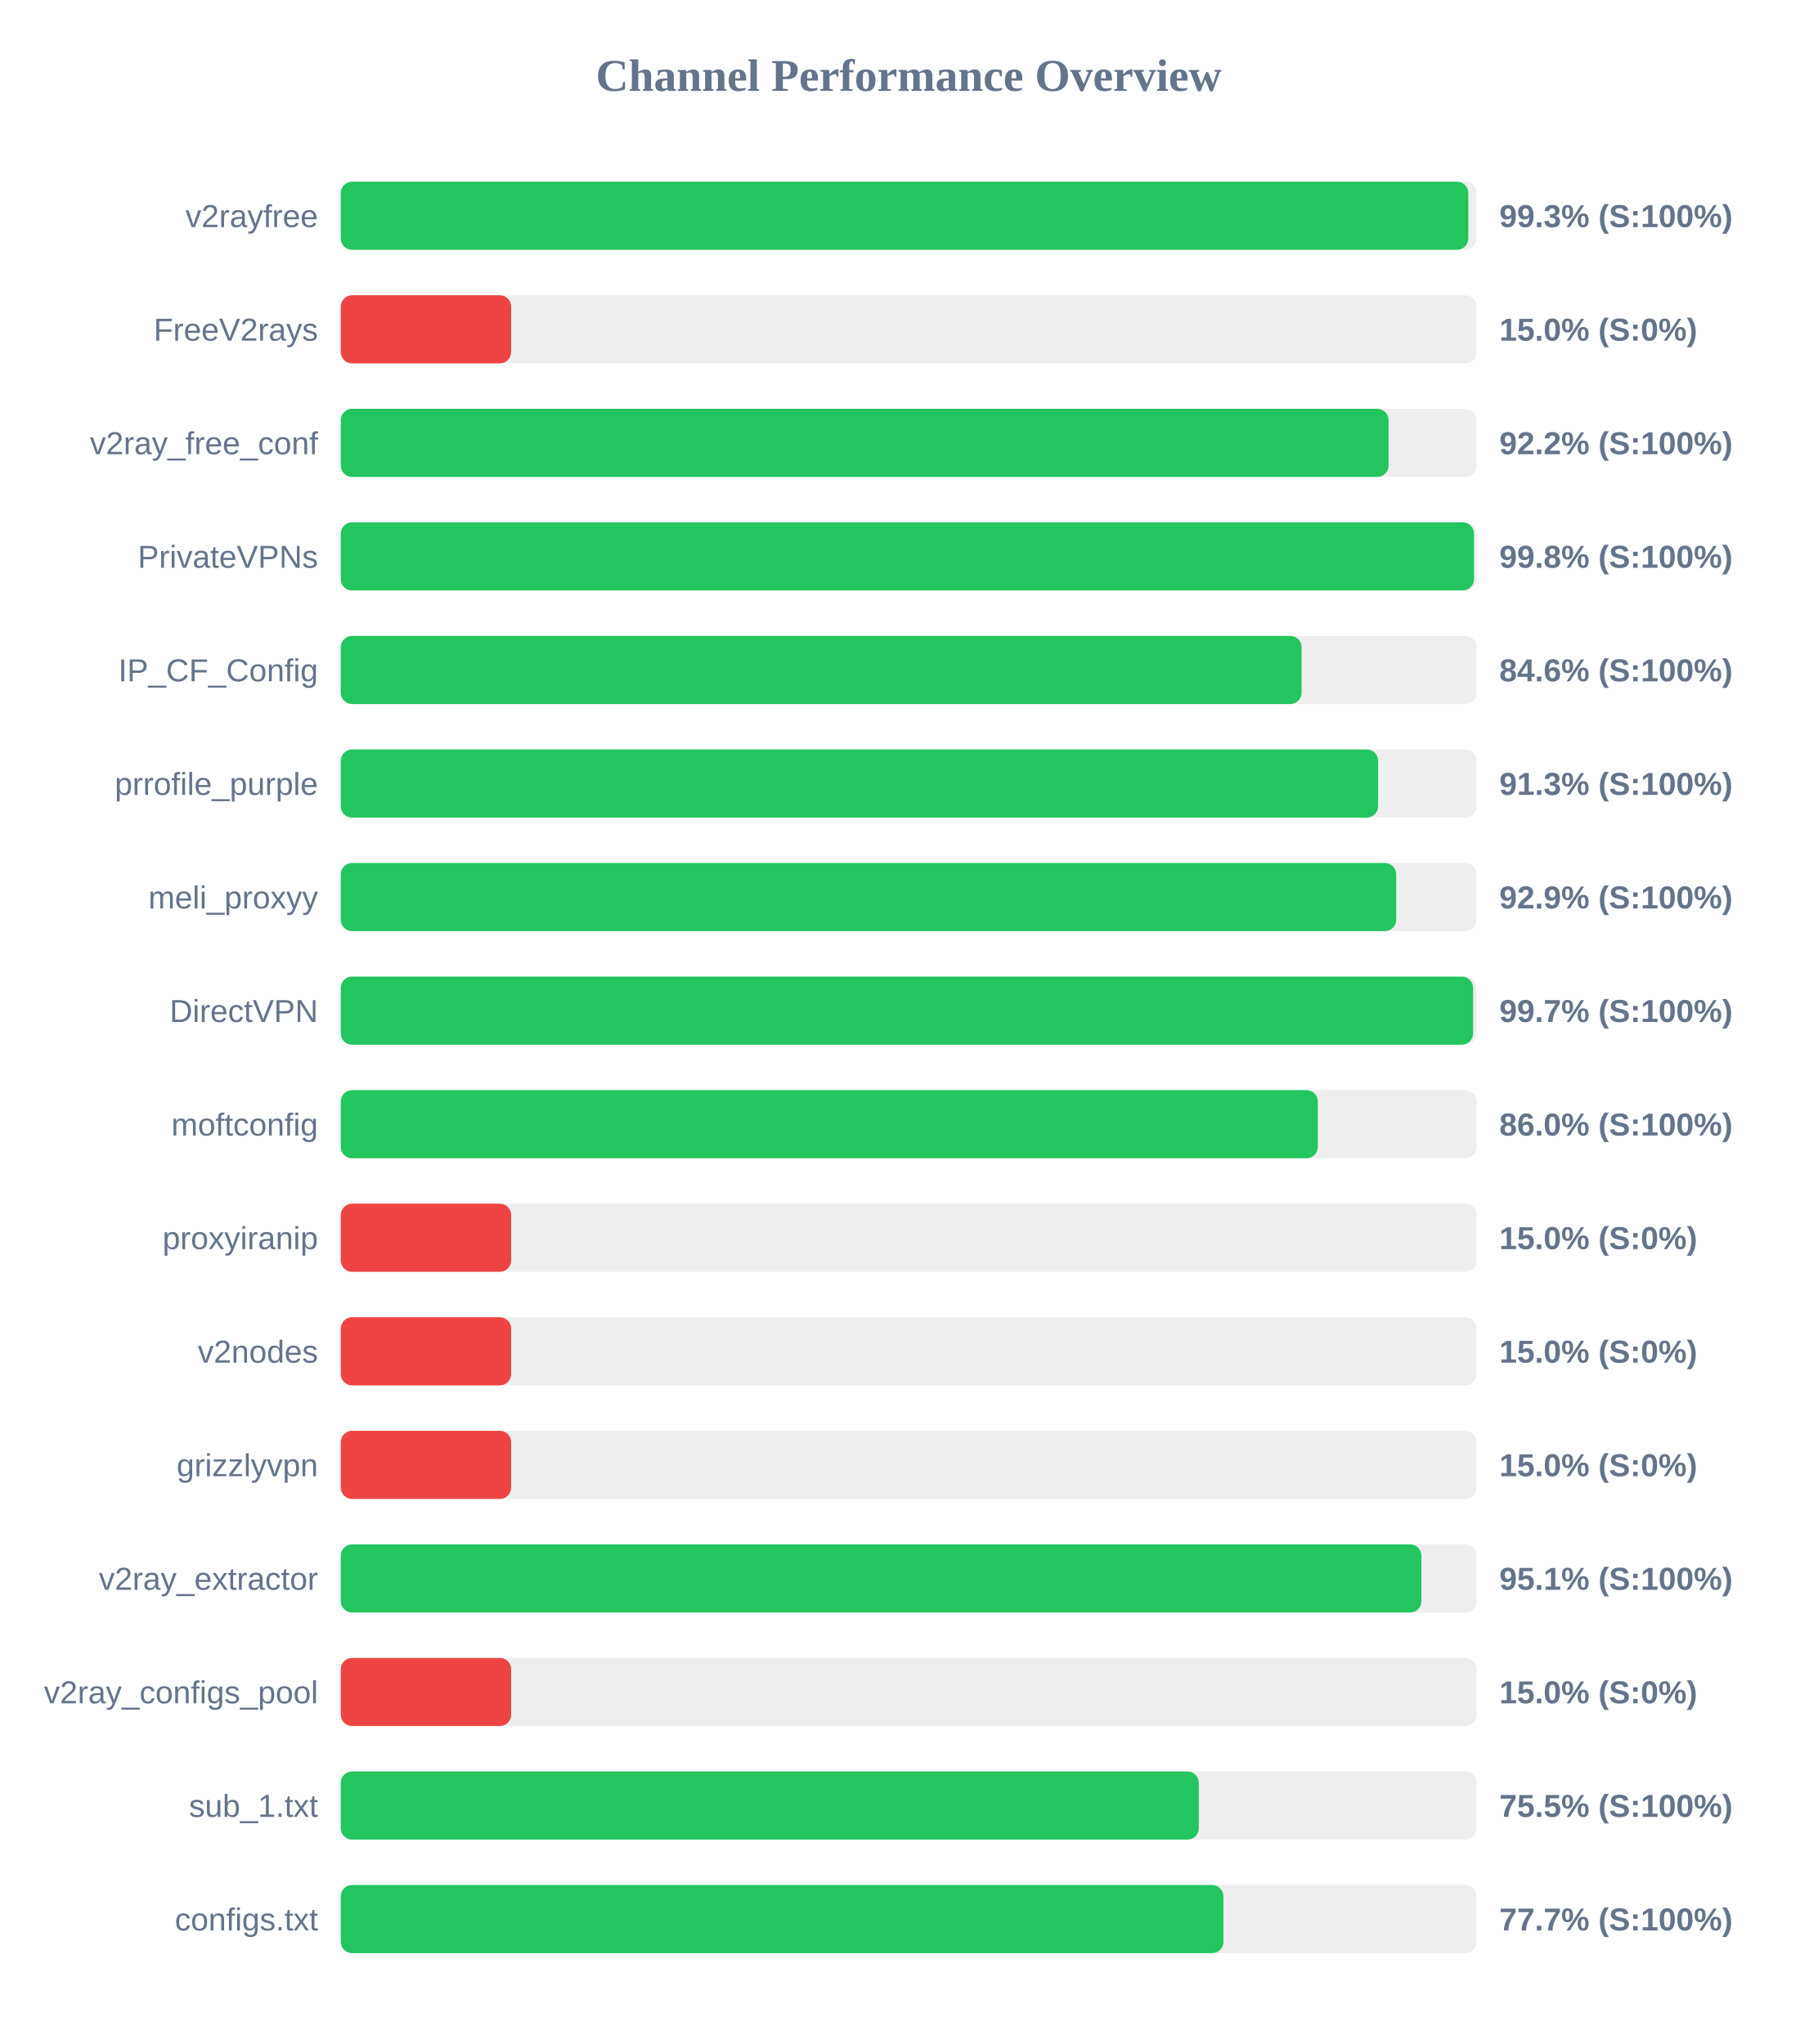
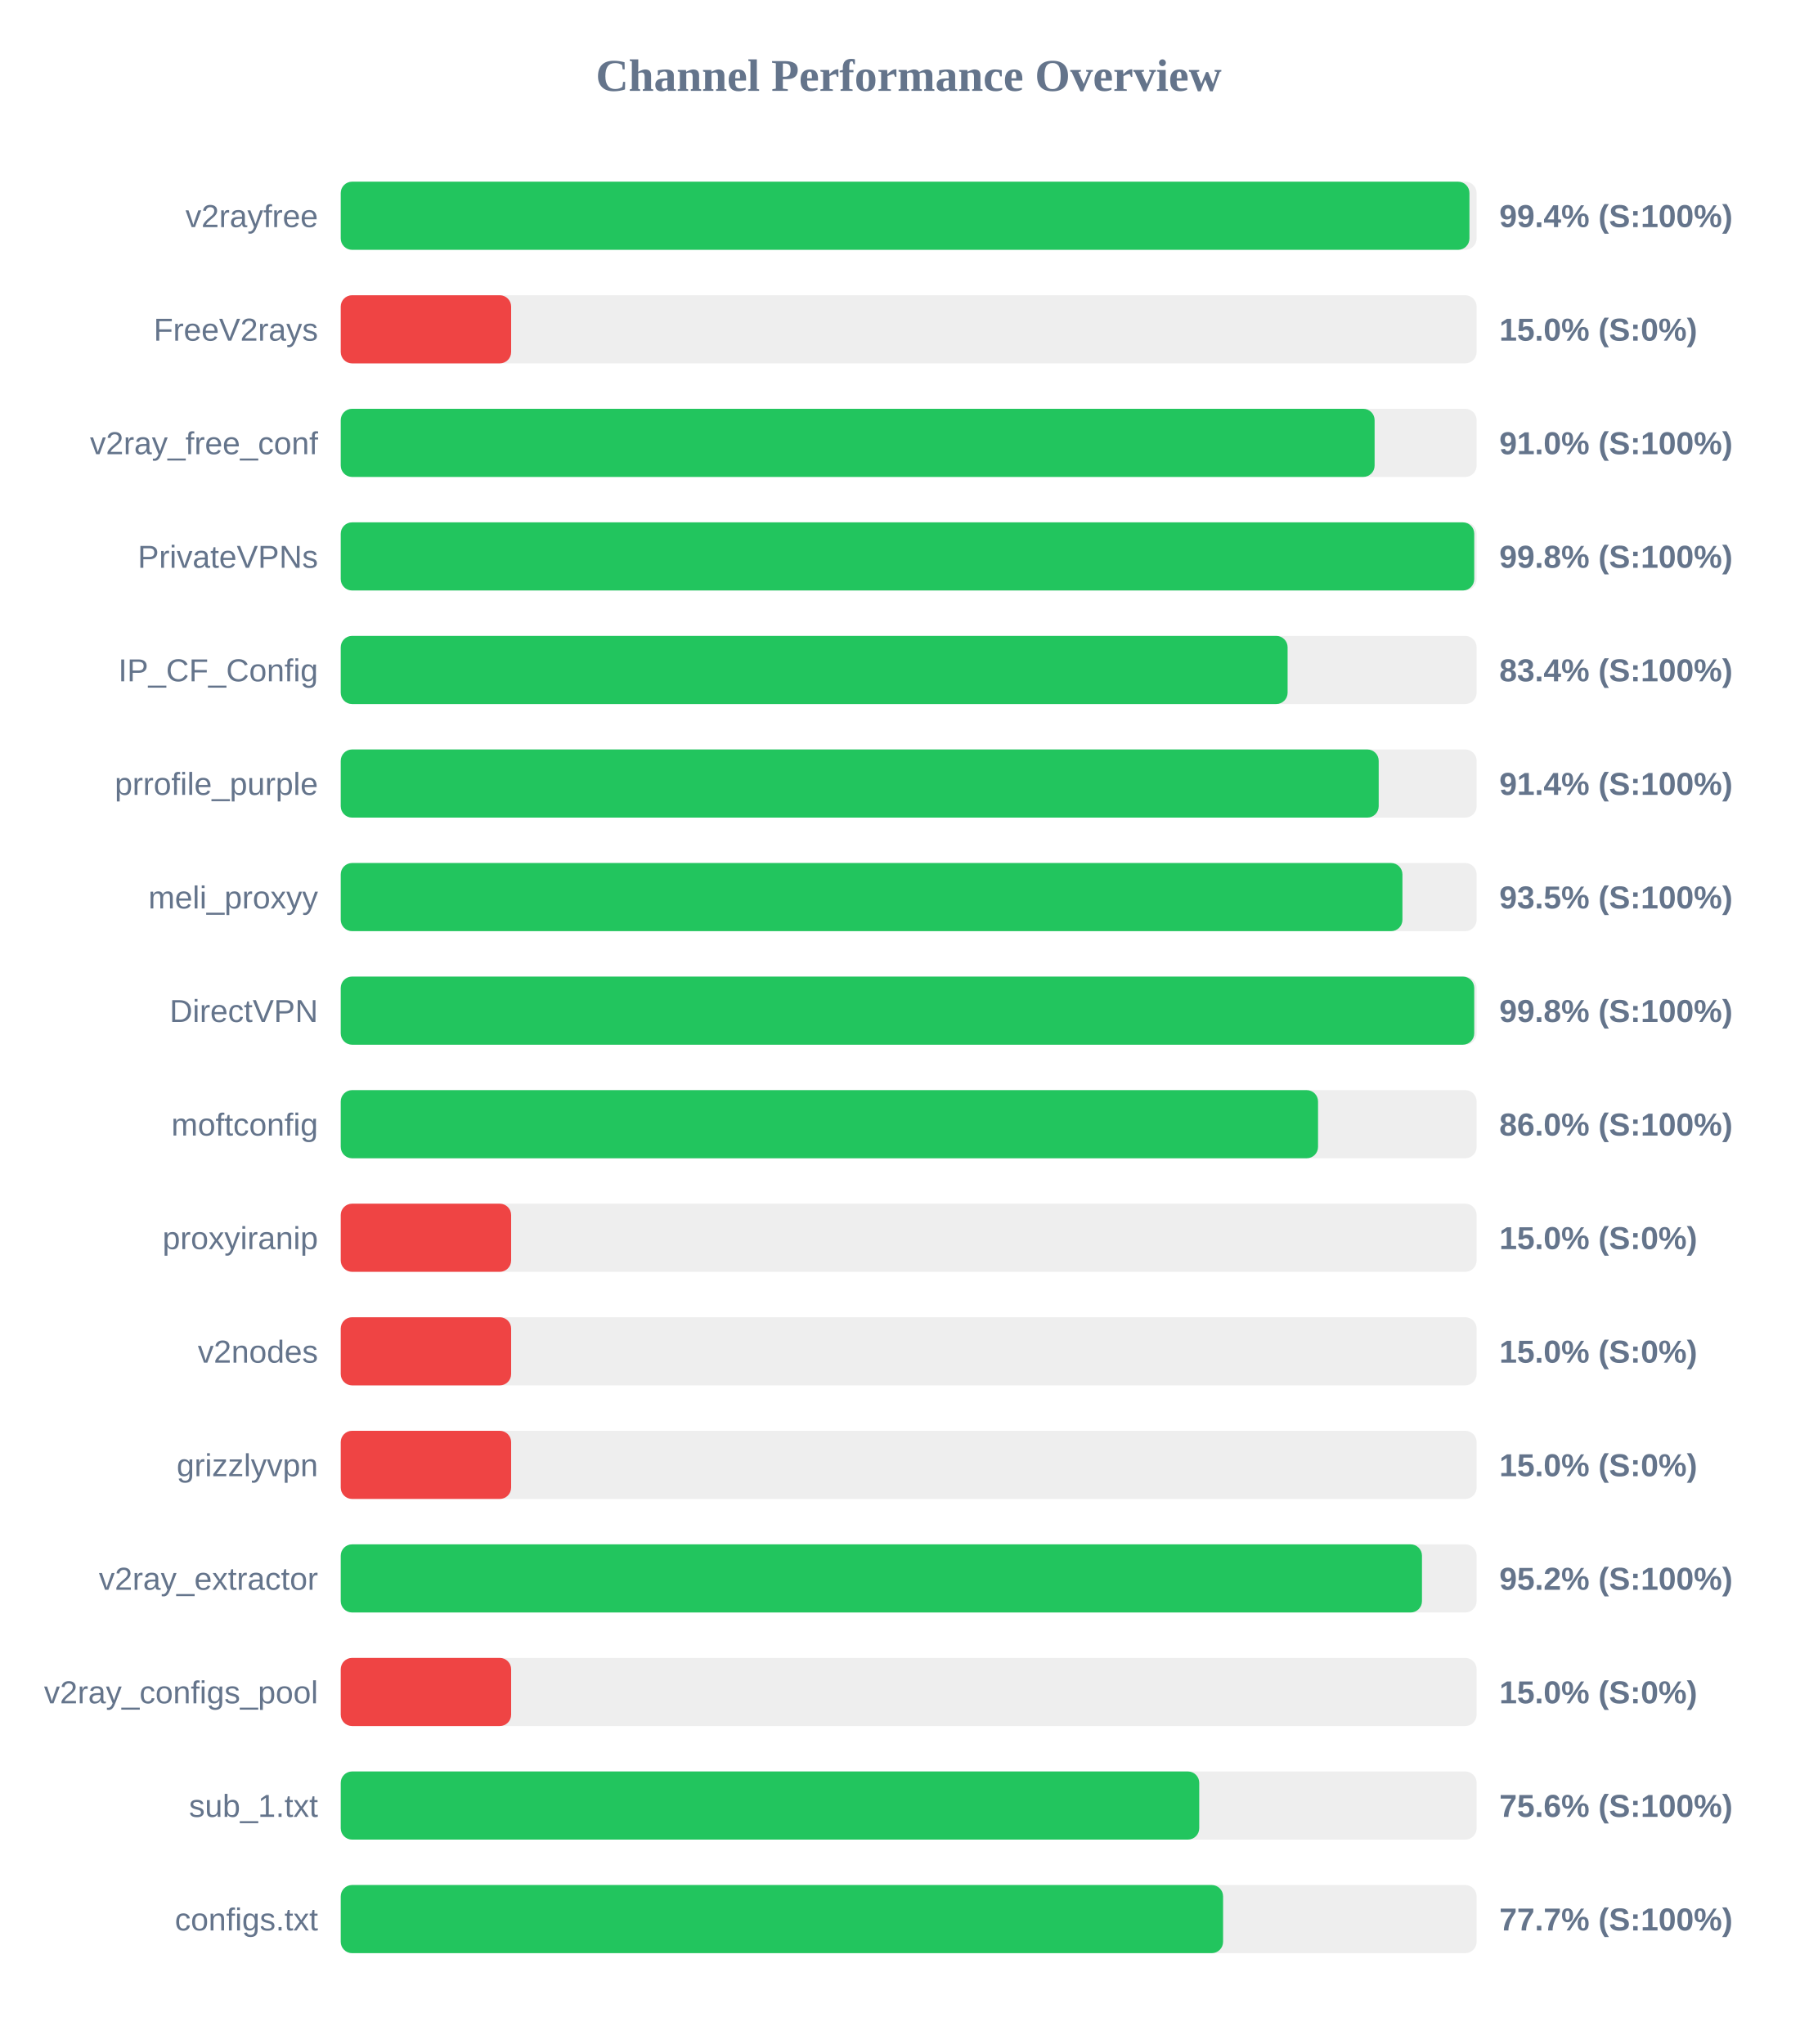
<svg xmlns="http://www.w3.org/2000/svg" width="800" height="900" version="1.1">
  <style>
        .row { font: 14px Arial; fill: #64748b; }
        .score { font: bold 14px Arial; fill: #64748b; }
    </style>
  <text x="400" y="40" text-anchor="middle" font-size="20px" font-weight="bold" fill="#64748b">Channel Performance Overview</text>
  <rect x="150" y="80" width="500" height="30" fill="#eee" rx="5" />
-   <rect x="150" y="80" width="496.35" height="30" fill="#22c55e" rx="5" />
+   <rect x="150" y="80" width="496.85" height="30" fill="#22c55e" rx="5" />
  <text x="140" y="100" text-anchor="end" class="row">v2rayfree</text>
-   <text x="660" y="100" text-anchor="start" class="score">99.3% (S:100%)</text>
+   <text x="660" y="100" text-anchor="start" class="score">99.4% (S:100%)</text>
  <rect x="150" y="130" width="500" height="30" fill="#eee" rx="5" />
  <rect x="150" y="130" width="75.0" height="30" fill="#ef4444" rx="5" />
  <text x="140" y="150" text-anchor="end" class="row">FreeV2rays</text>
  <text x="660" y="150" text-anchor="start" class="score">15.0% (S:0%)</text>
  <rect x="150" y="180" width="500" height="30" fill="#eee" rx="5" />
-   <rect x="150" y="180" width="461.25" height="30" fill="#22c55e" rx="5" />
+   <rect x="150" y="180" width="455.1" height="30" fill="#22c55e" rx="5" />
  <text x="140" y="200" text-anchor="end" class="row">v2ray_free_conf</text>
-   <text x="660" y="200" text-anchor="start" class="score">92.2% (S:100%)</text>
+   <text x="660" y="200" text-anchor="start" class="score">91.0% (S:100%)</text>
  <rect x="150" y="230" width="500" height="30" fill="#eee" rx="5" />
-   <rect x="150" y="230" width="498.85" height="30" fill="#22c55e" rx="5" />
+   <rect x="150" y="230" width="498.95" height="30" fill="#22c55e" rx="5" />
  <text x="140" y="250" text-anchor="end" class="row">PrivateVPNs</text>
  <text x="660" y="250" text-anchor="start" class="score">99.8% (S:100%)</text>
  <rect x="150" y="280" width="500" height="30" fill="#eee" rx="5" />
-   <rect x="150" y="280" width="422.95" height="30" fill="#22c55e" rx="5" />
+   <rect x="150" y="280" width="416.8" height="30" fill="#22c55e" rx="5" />
  <text x="140" y="300" text-anchor="end" class="row">IP_CF_Config</text>
-   <text x="660" y="300" text-anchor="start" class="score">84.6% (S:100%)</text>
+   <text x="660" y="300" text-anchor="start" class="score">83.4% (S:100%)</text>
  <rect x="150" y="330" width="500" height="30" fill="#eee" rx="5" />
-   <rect x="150" y="330" width="456.65" height="30" fill="#22c55e" rx="5" />
+   <rect x="150" y="330" width="456.9" height="30" fill="#22c55e" rx="5" />
  <text x="140" y="350" text-anchor="end" class="row">prrofile_purple</text>
-   <text x="660" y="350" text-anchor="start" class="score">91.3% (S:100%)</text>
+   <text x="660" y="350" text-anchor="start" class="score">91.4% (S:100%)</text>
  <rect x="150" y="380" width="500" height="30" fill="#eee" rx="5" />
-   <rect x="150" y="380" width="464.6" height="30" fill="#22c55e" rx="5" />
+   <rect x="150" y="380" width="467.35" height="30" fill="#22c55e" rx="5" />
  <text x="140" y="400" text-anchor="end" class="row">meli_proxyy</text>
-   <text x="660" y="400" text-anchor="start" class="score">92.9% (S:100%)</text>
+   <text x="660" y="400" text-anchor="start" class="score">93.5% (S:100%)</text>
  <rect x="150" y="430" width="500" height="30" fill="#eee" rx="5" />
-   <rect x="150" y="430" width="498.45" height="30" fill="#22c55e" rx="5" />
+   <rect x="150" y="430" width="498.95" height="30" fill="#22c55e" rx="5" />
  <text x="140" y="450" text-anchor="end" class="row">DirectVPN</text>
-   <text x="660" y="450" text-anchor="start" class="score">99.7% (S:100%)</text>
+   <text x="660" y="450" text-anchor="start" class="score">99.8% (S:100%)</text>
  <rect x="150" y="480" width="500" height="30" fill="#eee" rx="5" />
-   <rect x="150" y="480" width="430.1" height="30" fill="#22c55e" rx="5" />
+   <rect x="150" y="480" width="430.2" height="30" fill="#22c55e" rx="5" />
  <text x="140" y="500" text-anchor="end" class="row">moftconfig</text>
  <text x="660" y="500" text-anchor="start" class="score">86.0% (S:100%)</text>
  <rect x="150" y="530" width="500" height="30" fill="#eee" rx="5" />
  <rect x="150" y="530" width="75.0" height="30" fill="#ef4444" rx="5" />
  <text x="140" y="550" text-anchor="end" class="row">proxyiranip</text>
  <text x="660" y="550" text-anchor="start" class="score">15.0% (S:0%)</text>
  <rect x="150" y="580" width="500" height="30" fill="#eee" rx="5" />
  <rect x="150" y="580" width="75.0" height="30" fill="#ef4444" rx="5" />
  <text x="140" y="600" text-anchor="end" class="row">v2nodes</text>
  <text x="660" y="600" text-anchor="start" class="score">15.0% (S:0%)</text>
  <rect x="150" y="630" width="500" height="30" fill="#eee" rx="5" />
  <rect x="150" y="630" width="75.0" height="30" fill="#ef4444" rx="5" />
  <text x="140" y="650" text-anchor="end" class="row">grizzlyvpn</text>
  <text x="660" y="650" text-anchor="start" class="score">15.0% (S:0%)</text>
  <rect x="150" y="680" width="500" height="30" fill="#eee" rx="5" />
-   <rect x="150" y="680" width="475.7" height="30" fill="#22c55e" rx="5" />
+   <rect x="150" y="680" width="475.95" height="30" fill="#22c55e" rx="5" />
  <text x="140" y="700" text-anchor="end" class="row">v2ray_extractor</text>
-   <text x="660" y="700" text-anchor="start" class="score">95.1% (S:100%)</text>
+   <text x="660" y="700" text-anchor="start" class="score">95.2% (S:100%)</text>
  <rect x="150" y="730" width="500" height="30" fill="#eee" rx="5" />
  <rect x="150" y="730" width="75.0" height="30" fill="#ef4444" rx="5" />
  <text x="140" y="750" text-anchor="end" class="row">v2ray_configs_pool</text>
  <text x="660" y="750" text-anchor="start" class="score">15.0% (S:0%)</text>
  <rect x="150" y="780" width="500" height="30" fill="#eee" rx="5" />
-   <rect x="150" y="780" width="377.7" height="30" fill="#22c55e" rx="5" />
+   <rect x="150" y="780" width="377.9" height="30" fill="#22c55e" rx="5" />
  <text x="140" y="800" text-anchor="end" class="row">sub_1.txt</text>
-   <text x="660" y="800" text-anchor="start" class="score">75.5% (S:100%)</text>
+   <text x="660" y="800" text-anchor="start" class="score">75.6% (S:100%)</text>
  <rect x="150" y="830" width="500" height="30" fill="#eee" rx="5" />
-   <rect x="150" y="830" width="388.55" height="30" fill="#22c55e" rx="5" />
+   <rect x="150" y="830" width="388.4" height="30" fill="#22c55e" rx="5" />
  <text x="140" y="850" text-anchor="end" class="row">configs.txt</text>
  <text x="660" y="850" text-anchor="start" class="score">77.7% (S:100%)</text>
</svg>
